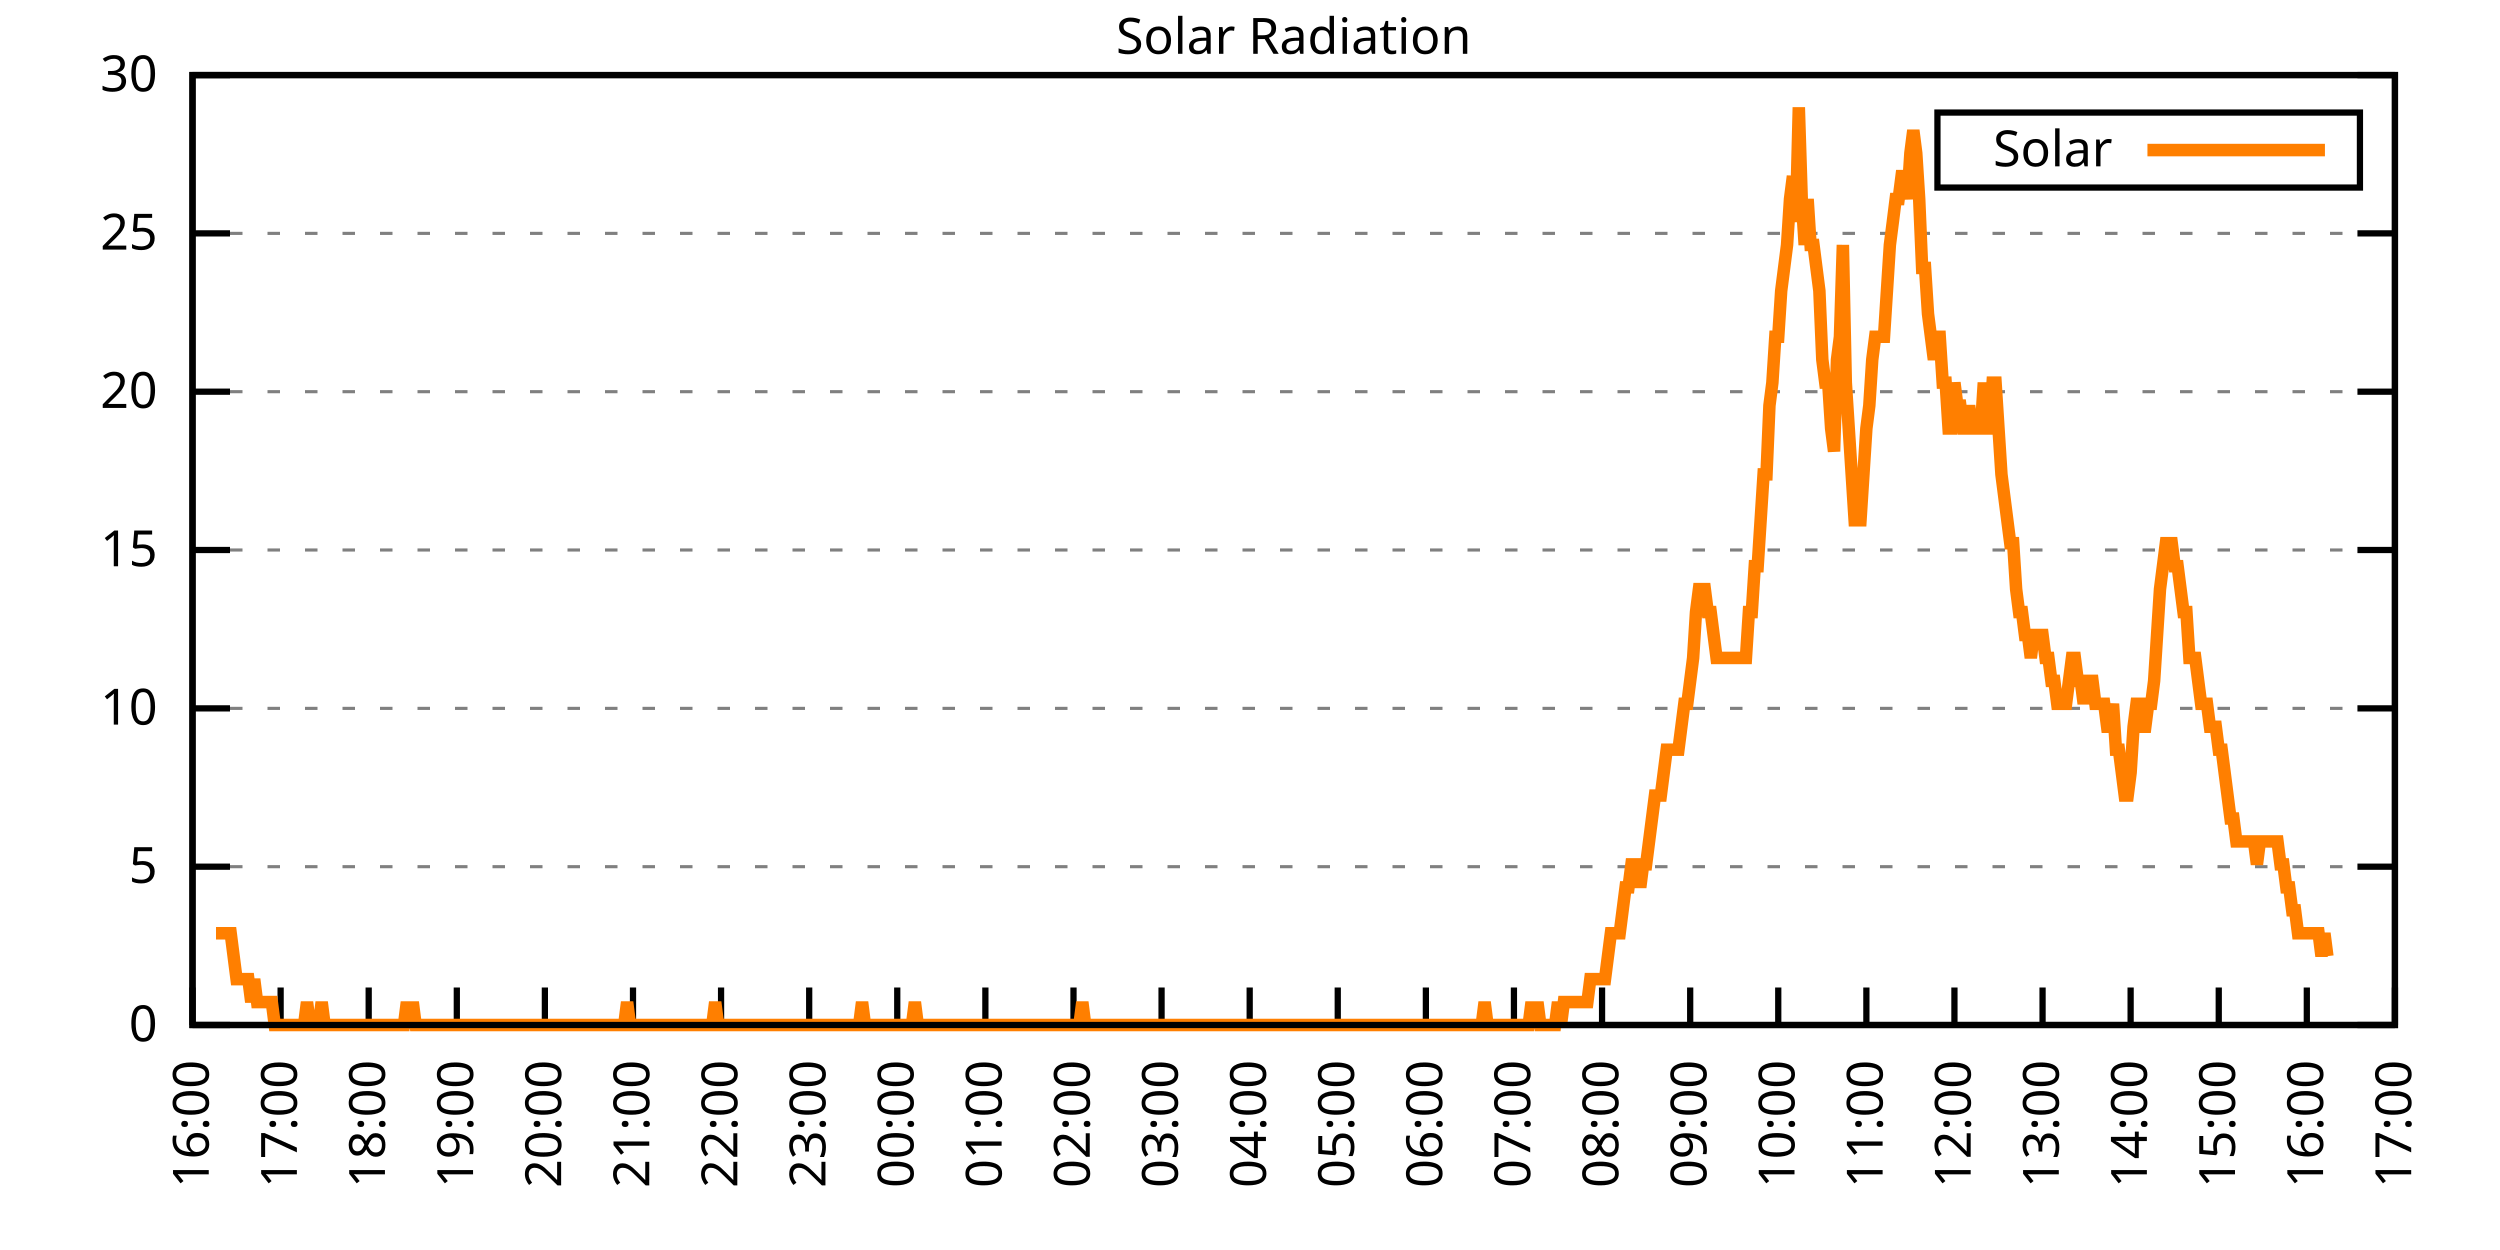
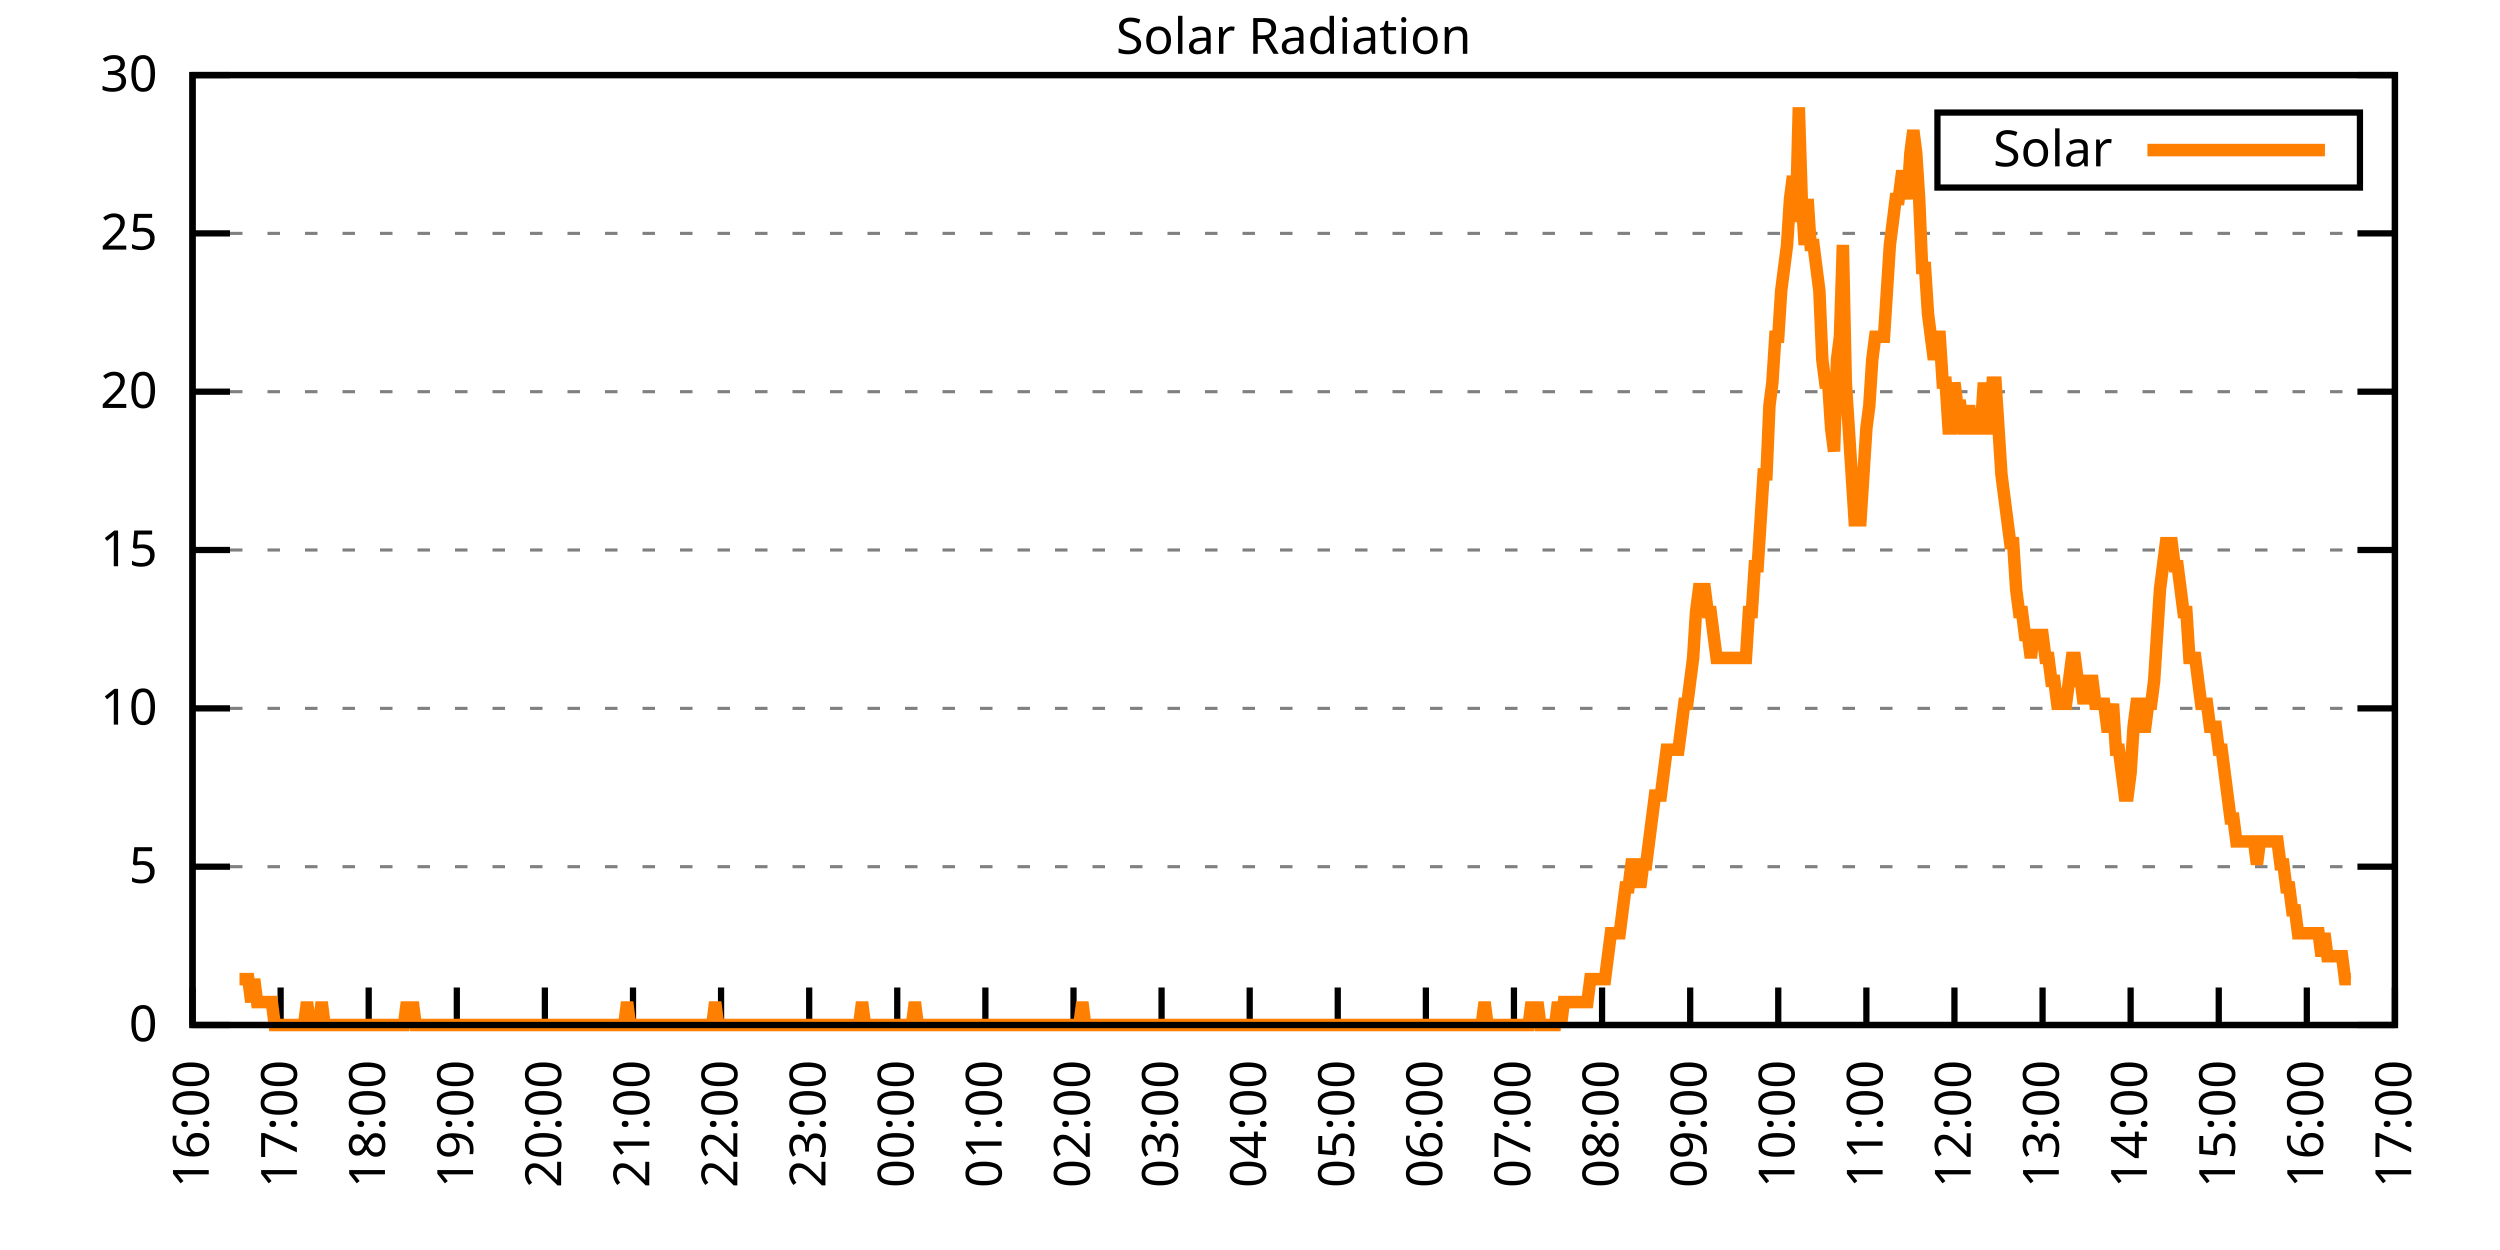
<svg xmlns="http://www.w3.org/2000/svg" xmlns:xlink="http://www.w3.org/1999/xlink" width="400" height="200" viewBox="0 0 400 200">
  <g id="gnuplot_canvas">
    <rect x="0" y="0" width="400" height="200" fill="none" />
    <defs>
      <circle id="gpDot" r="0.5" stroke-width="0.5" stroke="currentColor" />
      <path id="gpPt0" stroke-width="0.333" stroke="currentColor" d="M-1,0 h2 M0,-1 v2" />
      <path id="gpPt1" stroke-width="0.333" stroke="currentColor" d="M-1,-1 L1,1 M1,-1 L-1,1" />
      <path id="gpPt2" stroke-width="0.333" stroke="currentColor" d="M-1,0 L1,0 M0,-1 L0,1 M-1,-1 L1,1 M-1,1 L1,-1" />
      <rect id="gpPt3" stroke-width="0.333" stroke="currentColor" x="-1" y="-1" width="2" height="2" />
      <rect id="gpPt4" stroke-width="0.333" stroke="currentColor" fill="currentColor" x="-1" y="-1" width="2" height="2" />
      <circle id="gpPt5" stroke-width="0.333" stroke="currentColor" cx="0" cy="0" r="1" />
      <use xlink:href="#gpPt5" id="gpPt6" fill="currentColor" stroke="none" />
      <path id="gpPt7" stroke-width="0.333" stroke="currentColor" d="M0,-1.33 L-1.33,0.67 L1.33,0.67 z" />
      <use xlink:href="#gpPt7" id="gpPt8" fill="currentColor" stroke="none" />
      <use xlink:href="#gpPt7" id="gpPt9" stroke="currentColor" transform="rotate(180)" />
      <use xlink:href="#gpPt9" id="gpPt10" fill="currentColor" stroke="none" />
      <use xlink:href="#gpPt3" id="gpPt11" stroke="currentColor" transform="rotate(45)" />
      <use xlink:href="#gpPt11" id="gpPt12" fill="currentColor" stroke="none" />
      <path id="gpPt13" stroke-width="0.333" stroke="currentColor" d="M0,1.330 L1.265,0.411 L0.782,-1.067 L-0.782,-1.076 L-1.265,0.411 z" />
      <use xlink:href="#gpPt13" id="gpPt14" fill="currentColor" stroke="none" />
      <filter id="textbox" filterUnits="objectBoundingBox" x="0" y="0" height="1" width="1">
        <feFlood flood-color="white" flood-opacity="1" result="bgnd" />
        <feComposite in="SourceGraphic" in2="bgnd" operator="atop" />
      </filter>
      <filter id="greybox" filterUnits="objectBoundingBox" x="0" y="0" height="1" width="1">
        <feFlood flood-color="lightgrey" flood-opacity="1" result="grey" />
        <feComposite in="SourceGraphic" in2="grey" operator="atop" />
      </filter>
    </defs>
    <g fill="none" color="white" stroke="currentColor" stroke-width="1.00" stroke-linecap="butt" stroke-linejoin="miter">
</g>
    <g fill="none" color="black" stroke="currentColor" stroke-width="1.00" stroke-linecap="butt" stroke-linejoin="miter">
      <g stroke="none" shape-rendering="crispEdges">
        <polygon fill="rgb(255, 255, 255)" points="30.80,164.00 383.18,164.00 383.18,12.02 30.80,12.02 " />
      </g>
    </g>
    <g fill="none" color="black" stroke="currentColor" stroke-width="1.00" stroke-linecap="butt" stroke-linejoin="miter">
</g>
    <g fill="none" color="black" stroke="black" stroke-width="0.50" stroke-linecap="butt" stroke-linejoin="miter">
</g>
    <g fill="none" color="gray" stroke="currentColor" stroke-width="0.50" stroke-linecap="butt" stroke-linejoin="miter">
      <path stroke="gray" stroke-dasharray="2,4" class="gridline" d="M30.80,164.00 L383.19,164.00  " />
    </g>
    <g fill="none" color="gray" stroke="gray" stroke-width="1.00" stroke-linecap="butt" stroke-linejoin="miter">
</g>
    <g fill="none" color="black" stroke="currentColor" stroke-width="1.00" stroke-linecap="butt" stroke-linejoin="miter">
      <path stroke="black" d="M30.80,164.00 L36.80,164.00 M383.19,164.00 L377.19,164.00  " />
      <g transform="translate(25.20,166.60)" stroke="none" fill="black" font-family="Sans" font-size="8.00" text-anchor="end">
        <text>
          <tspan font-family="Sans"> 0</tspan>
        </text>
      </g>
    </g>
    <g fill="none" color="black" stroke="currentColor" stroke-width="1.00" stroke-linecap="butt" stroke-linejoin="miter">
</g>
    <g fill="none" color="black" stroke="black" stroke-width="0.50" stroke-linecap="butt" stroke-linejoin="miter">
</g>
    <g fill="none" color="gray" stroke="currentColor" stroke-width="0.50" stroke-linecap="butt" stroke-linejoin="miter">
      <path stroke="gray" stroke-dasharray="2,4" class="gridline" d="M30.80,138.67 L383.19,138.67  " />
    </g>
    <g fill="none" color="gray" stroke="gray" stroke-width="1.00" stroke-linecap="butt" stroke-linejoin="miter">
</g>
    <g fill="none" color="black" stroke="currentColor" stroke-width="1.00" stroke-linecap="butt" stroke-linejoin="miter">
      <path stroke="black" d="M30.80,138.67 L36.80,138.67 M383.19,138.67 L377.19,138.67  " />
      <g transform="translate(25.20,141.27)" stroke="none" fill="black" font-family="Sans" font-size="8.00" text-anchor="end">
        <text>
          <tspan font-family="Sans"> 5</tspan>
        </text>
      </g>
    </g>
    <g fill="none" color="black" stroke="currentColor" stroke-width="1.00" stroke-linecap="butt" stroke-linejoin="miter">
</g>
    <g fill="none" color="black" stroke="black" stroke-width="0.50" stroke-linecap="butt" stroke-linejoin="miter">
</g>
    <g fill="none" color="gray" stroke="currentColor" stroke-width="0.50" stroke-linecap="butt" stroke-linejoin="miter">
      <path stroke="gray" stroke-dasharray="2,4" class="gridline" d="M30.80,113.34 L383.19,113.34  " />
    </g>
    <g fill="none" color="gray" stroke="gray" stroke-width="1.00" stroke-linecap="butt" stroke-linejoin="miter">
</g>
    <g fill="none" color="black" stroke="currentColor" stroke-width="1.00" stroke-linecap="butt" stroke-linejoin="miter">
      <path stroke="black" d="M30.80,113.34 L36.80,113.34 M383.19,113.34 L377.19,113.34  " />
      <g transform="translate(25.20,115.94)" stroke="none" fill="black" font-family="Sans" font-size="8.00" text-anchor="end">
        <text>
          <tspan font-family="Sans"> 10</tspan>
        </text>
      </g>
    </g>
    <g fill="none" color="black" stroke="currentColor" stroke-width="1.00" stroke-linecap="butt" stroke-linejoin="miter">
</g>
    <g fill="none" color="black" stroke="black" stroke-width="0.50" stroke-linecap="butt" stroke-linejoin="miter">
</g>
    <g fill="none" color="gray" stroke="currentColor" stroke-width="0.50" stroke-linecap="butt" stroke-linejoin="miter">
      <path stroke="gray" stroke-dasharray="2,4" class="gridline" d="M30.80,88.00 L383.19,88.00  " />
    </g>
    <g fill="none" color="gray" stroke="gray" stroke-width="1.00" stroke-linecap="butt" stroke-linejoin="miter">
</g>
    <g fill="none" color="black" stroke="currentColor" stroke-width="1.00" stroke-linecap="butt" stroke-linejoin="miter">
      <path stroke="black" d="M30.80,88.00 L36.80,88.00 M383.19,88.00 L377.19,88.00  " />
      <g transform="translate(25.20,90.60)" stroke="none" fill="black" font-family="Sans" font-size="8.00" text-anchor="end">
        <text>
          <tspan font-family="Sans"> 15</tspan>
        </text>
      </g>
    </g>
    <g fill="none" color="black" stroke="currentColor" stroke-width="1.00" stroke-linecap="butt" stroke-linejoin="miter">
</g>
    <g fill="none" color="black" stroke="black" stroke-width="0.50" stroke-linecap="butt" stroke-linejoin="miter">
</g>
    <g fill="none" color="gray" stroke="currentColor" stroke-width="0.50" stroke-linecap="butt" stroke-linejoin="miter">
      <path stroke="gray" stroke-dasharray="2,4" class="gridline" d="M30.80,62.67 L383.19,62.67  " />
    </g>
    <g fill="none" color="gray" stroke="gray" stroke-width="1.00" stroke-linecap="butt" stroke-linejoin="miter">
</g>
    <g fill="none" color="black" stroke="currentColor" stroke-width="1.00" stroke-linecap="butt" stroke-linejoin="miter">
      <path stroke="black" d="M30.80,62.67 L36.80,62.67 M383.19,62.67 L377.19,62.67  " />
      <g transform="translate(25.20,65.27)" stroke="none" fill="black" font-family="Sans" font-size="8.00" text-anchor="end">
        <text>
          <tspan font-family="Sans"> 20</tspan>
        </text>
      </g>
    </g>
    <g fill="none" color="black" stroke="currentColor" stroke-width="1.00" stroke-linecap="butt" stroke-linejoin="miter">
</g>
    <g fill="none" color="black" stroke="black" stroke-width="0.50" stroke-linecap="butt" stroke-linejoin="miter">
</g>
    <g fill="none" color="gray" stroke="currentColor" stroke-width="0.50" stroke-linecap="butt" stroke-linejoin="miter">
      <path stroke="gray" stroke-dasharray="2,4" class="gridline" d="M30.80,37.34 L383.19,37.34  " />
    </g>
    <g fill="none" color="gray" stroke="gray" stroke-width="1.00" stroke-linecap="butt" stroke-linejoin="miter">
</g>
    <g fill="none" color="black" stroke="currentColor" stroke-width="1.00" stroke-linecap="butt" stroke-linejoin="miter">
      <path stroke="black" d="M30.80,37.34 L36.80,37.34 M383.19,37.34 L377.19,37.34  " />
      <g transform="translate(25.20,39.94)" stroke="none" fill="black" font-family="Sans" font-size="8.00" text-anchor="end">
        <text>
          <tspan font-family="Sans"> 25</tspan>
        </text>
      </g>
    </g>
    <g fill="none" color="black" stroke="currentColor" stroke-width="1.00" stroke-linecap="butt" stroke-linejoin="miter">
</g>
    <g fill="none" color="black" stroke="black" stroke-width="0.50" stroke-linecap="butt" stroke-linejoin="miter">
</g>
    <g fill="none" color="gray" stroke="currentColor" stroke-width="0.50" stroke-linecap="butt" stroke-linejoin="miter">
      <path stroke="gray" stroke-dasharray="2,4" class="gridline" d="M30.80,12.01 L383.19,12.01  " />
    </g>
    <g fill="none" color="gray" stroke="gray" stroke-width="1.00" stroke-linecap="butt" stroke-linejoin="miter">
</g>
    <g fill="none" color="black" stroke="currentColor" stroke-width="1.00" stroke-linecap="butt" stroke-linejoin="miter">
      <path stroke="black" d="M30.80,12.01 L36.80,12.01 M383.19,12.01 L377.19,12.01  " />
      <g transform="translate(25.20,14.61)" stroke="none" fill="black" font-family="Sans" font-size="8.00" text-anchor="end">
        <text>
          <tspan font-family="Sans"> 30</tspan>
        </text>
      </g>
    </g>
    <g fill="none" color="black" stroke="currentColor" stroke-width="1.00" stroke-linecap="butt" stroke-linejoin="miter">
      <path stroke="black" d="M30.80,164.00 L30.80,158.00  " />
      <g transform="translate(33.40,169.60) rotate(270.00)" stroke="none" fill="black" font-family="Sans" font-size="8.00" text-anchor="end">
        <text>
          <tspan font-family="Sans">16:00</tspan>
        </text>
      </g>
    </g>
    <g fill="none" color="black" stroke="currentColor" stroke-width="1.00" stroke-linecap="butt" stroke-linejoin="miter">
      <path stroke="black" d="M44.90,164.00 L44.90,158.00  " />
      <g transform="translate(47.50,169.60) rotate(270.00)" stroke="none" fill="black" font-family="Sans" font-size="8.00" text-anchor="end">
        <text>
          <tspan font-family="Sans">17:00</tspan>
        </text>
      </g>
    </g>
    <g fill="none" color="black" stroke="currentColor" stroke-width="1.00" stroke-linecap="butt" stroke-linejoin="miter">
      <path stroke="black" d="M58.99,164.00 L58.99,158.00  " />
      <g transform="translate(61.59,169.60) rotate(270.00)" stroke="none" fill="black" font-family="Sans" font-size="8.00" text-anchor="end">
        <text>
          <tspan font-family="Sans">18:00</tspan>
        </text>
      </g>
    </g>
    <g fill="none" color="black" stroke="currentColor" stroke-width="1.00" stroke-linecap="butt" stroke-linejoin="miter">
      <path stroke="black" d="M73.09,164.00 L73.09,158.00  " />
      <g transform="translate(75.69,169.60) rotate(270.00)" stroke="none" fill="black" font-family="Sans" font-size="8.00" text-anchor="end">
        <text>
          <tspan font-family="Sans">19:00</tspan>
        </text>
      </g>
    </g>
    <g fill="none" color="black" stroke="currentColor" stroke-width="1.00" stroke-linecap="butt" stroke-linejoin="miter">
      <path stroke="black" d="M87.18,164.00 L87.18,158.00  " />
      <g transform="translate(89.78,169.60) rotate(270.00)" stroke="none" fill="black" font-family="Sans" font-size="8.00" text-anchor="end">
        <text>
          <tspan font-family="Sans">20:00</tspan>
        </text>
      </g>
    </g>
    <g fill="none" color="black" stroke="currentColor" stroke-width="1.00" stroke-linecap="butt" stroke-linejoin="miter">
      <path stroke="black" d="M101.28,164.00 L101.28,158.00  " />
      <g transform="translate(103.88,169.60) rotate(270.00)" stroke="none" fill="black" font-family="Sans" font-size="8.00" text-anchor="end">
        <text>
          <tspan font-family="Sans">21:00</tspan>
        </text>
      </g>
    </g>
    <g fill="none" color="black" stroke="currentColor" stroke-width="1.00" stroke-linecap="butt" stroke-linejoin="miter">
      <path stroke="black" d="M115.37,164.00 L115.37,158.00  " />
      <g transform="translate(117.97,169.60) rotate(270.00)" stroke="none" fill="black" font-family="Sans" font-size="8.00" text-anchor="end">
        <text>
          <tspan font-family="Sans">22:00</tspan>
        </text>
      </g>
    </g>
    <g fill="none" color="black" stroke="currentColor" stroke-width="1.00" stroke-linecap="butt" stroke-linejoin="miter">
      <path stroke="black" d="M129.47,164.00 L129.47,158.00  " />
      <g transform="translate(132.07,169.60) rotate(270.00)" stroke="none" fill="black" font-family="Sans" font-size="8.00" text-anchor="end">
        <text>
          <tspan font-family="Sans">23:00</tspan>
        </text>
      </g>
    </g>
    <g fill="none" color="black" stroke="currentColor" stroke-width="1.00" stroke-linecap="butt" stroke-linejoin="miter">
      <path stroke="black" d="M143.56,164.00 L143.56,158.00  " />
      <g transform="translate(146.16,169.60) rotate(270.00)" stroke="none" fill="black" font-family="Sans" font-size="8.00" text-anchor="end">
        <text>
          <tspan font-family="Sans">00:00</tspan>
        </text>
      </g>
    </g>
    <g fill="none" color="black" stroke="currentColor" stroke-width="1.00" stroke-linecap="butt" stroke-linejoin="miter">
      <path stroke="black" d="M157.66,164.00 L157.66,158.00  " />
      <g transform="translate(160.26,169.60) rotate(270.00)" stroke="none" fill="black" font-family="Sans" font-size="8.00" text-anchor="end">
        <text>
          <tspan font-family="Sans">01:00</tspan>
        </text>
      </g>
    </g>
    <g fill="none" color="black" stroke="currentColor" stroke-width="1.00" stroke-linecap="butt" stroke-linejoin="miter">
      <path stroke="black" d="M171.76,164.00 L171.76,158.00  " />
      <g transform="translate(174.36,169.60) rotate(270.00)" stroke="none" fill="black" font-family="Sans" font-size="8.00" text-anchor="end">
        <text>
          <tspan font-family="Sans">02:00</tspan>
        </text>
      </g>
    </g>
    <g fill="none" color="black" stroke="currentColor" stroke-width="1.00" stroke-linecap="butt" stroke-linejoin="miter">
      <path stroke="black" d="M185.85,164.00 L185.85,158.00  " />
      <g transform="translate(188.45,169.60) rotate(270.00)" stroke="none" fill="black" font-family="Sans" font-size="8.00" text-anchor="end">
        <text>
          <tspan font-family="Sans">03:00</tspan>
        </text>
      </g>
    </g>
    <g fill="none" color="black" stroke="currentColor" stroke-width="1.00" stroke-linecap="butt" stroke-linejoin="miter">
      <path stroke="black" d="M199.95,164.00 L199.95,158.00  " />
      <g transform="translate(202.55,169.60) rotate(270.00)" stroke="none" fill="black" font-family="Sans" font-size="8.00" text-anchor="end">
        <text>
          <tspan font-family="Sans">04:00</tspan>
        </text>
      </g>
    </g>
    <g fill="none" color="black" stroke="currentColor" stroke-width="1.00" stroke-linecap="butt" stroke-linejoin="miter">
      <path stroke="black" d="M214.04,164.00 L214.04,158.00  " />
      <g transform="translate(216.64,169.60) rotate(270.00)" stroke="none" fill="black" font-family="Sans" font-size="8.00" text-anchor="end">
        <text>
          <tspan font-family="Sans">05:00</tspan>
        </text>
      </g>
    </g>
    <g fill="none" color="black" stroke="currentColor" stroke-width="1.00" stroke-linecap="butt" stroke-linejoin="miter">
      <path stroke="black" d="M228.14,164.00 L228.14,158.00  " />
      <g transform="translate(230.74,169.60) rotate(270.00)" stroke="none" fill="black" font-family="Sans" font-size="8.00" text-anchor="end">
        <text>
          <tspan font-family="Sans">06:00</tspan>
        </text>
      </g>
    </g>
    <g fill="none" color="black" stroke="currentColor" stroke-width="1.00" stroke-linecap="butt" stroke-linejoin="miter">
      <path stroke="black" d="M242.23,164.00 L242.23,158.00  " />
      <g transform="translate(244.83,169.60) rotate(270.00)" stroke="none" fill="black" font-family="Sans" font-size="8.00" text-anchor="end">
        <text>
          <tspan font-family="Sans">07:00</tspan>
        </text>
      </g>
    </g>
    <g fill="none" color="black" stroke="currentColor" stroke-width="1.00" stroke-linecap="butt" stroke-linejoin="miter">
      <path stroke="black" d="M256.33,164.00 L256.33,158.00  " />
      <g transform="translate(258.93,169.60) rotate(270.00)" stroke="none" fill="black" font-family="Sans" font-size="8.00" text-anchor="end">
        <text>
          <tspan font-family="Sans">08:00</tspan>
        </text>
      </g>
    </g>
    <g fill="none" color="black" stroke="currentColor" stroke-width="1.00" stroke-linecap="butt" stroke-linejoin="miter">
      <path stroke="black" d="M270.43,164.00 L270.43,158.00  " />
      <g transform="translate(273.03,169.60) rotate(270.00)" stroke="none" fill="black" font-family="Sans" font-size="8.00" text-anchor="end">
        <text>
          <tspan font-family="Sans">09:00</tspan>
        </text>
      </g>
    </g>
    <g fill="none" color="black" stroke="currentColor" stroke-width="1.00" stroke-linecap="butt" stroke-linejoin="miter">
      <path stroke="black" d="M284.52,164.00 L284.52,158.00  " />
      <g transform="translate(287.12,169.60) rotate(270.00)" stroke="none" fill="black" font-family="Sans" font-size="8.00" text-anchor="end">
        <text>
          <tspan font-family="Sans">10:00</tspan>
        </text>
      </g>
    </g>
    <g fill="none" color="black" stroke="currentColor" stroke-width="1.00" stroke-linecap="butt" stroke-linejoin="miter">
      <path stroke="black" d="M298.62,164.00 L298.62,158.00  " />
      <g transform="translate(301.22,169.60) rotate(270.00)" stroke="none" fill="black" font-family="Sans" font-size="8.00" text-anchor="end">
        <text>
          <tspan font-family="Sans">11:00</tspan>
        </text>
      </g>
    </g>
    <g fill="none" color="black" stroke="currentColor" stroke-width="1.00" stroke-linecap="butt" stroke-linejoin="miter">
      <path stroke="black" d="M312.71,164.00 L312.71,158.00  " />
      <g transform="translate(315.31,169.60) rotate(270.00)" stroke="none" fill="black" font-family="Sans" font-size="8.00" text-anchor="end">
        <text>
          <tspan font-family="Sans">12:00</tspan>
        </text>
      </g>
    </g>
    <g fill="none" color="black" stroke="currentColor" stroke-width="1.00" stroke-linecap="butt" stroke-linejoin="miter">
      <path stroke="black" d="M326.81,164.00 L326.81,158.00  " />
      <g transform="translate(329.41,169.60) rotate(270.00)" stroke="none" fill="black" font-family="Sans" font-size="8.00" text-anchor="end">
        <text>
          <tspan font-family="Sans">13:00</tspan>
        </text>
      </g>
    </g>
    <g fill="none" color="black" stroke="currentColor" stroke-width="1.00" stroke-linecap="butt" stroke-linejoin="miter">
      <path stroke="black" d="M340.90,164.00 L340.90,158.00  " />
      <g transform="translate(343.50,169.60) rotate(270.00)" stroke="none" fill="black" font-family="Sans" font-size="8.00" text-anchor="end">
        <text>
          <tspan font-family="Sans">14:00</tspan>
        </text>
      </g>
    </g>
    <g fill="none" color="black" stroke="currentColor" stroke-width="1.00" stroke-linecap="butt" stroke-linejoin="miter">
      <path stroke="black" d="M355.00,164.00 L355.00,158.00  " />
      <g transform="translate(357.60,169.60) rotate(270.00)" stroke="none" fill="black" font-family="Sans" font-size="8.00" text-anchor="end">
        <text>
          <tspan font-family="Sans">15:00</tspan>
        </text>
      </g>
    </g>
    <g fill="none" color="black" stroke="currentColor" stroke-width="1.00" stroke-linecap="butt" stroke-linejoin="miter">
      <path stroke="black" d="M369.09,164.00 L369.09,158.00  " />
      <g transform="translate(371.69,169.60) rotate(270.00)" stroke="none" fill="black" font-family="Sans" font-size="8.00" text-anchor="end">
        <text>
          <tspan font-family="Sans">16:00</tspan>
        </text>
      </g>
    </g>
    <g fill="none" color="black" stroke="currentColor" stroke-width="1.00" stroke-linecap="butt" stroke-linejoin="miter">
      <path stroke="black" d="M383.19,164.00 L383.19,158.00  " />
      <g transform="translate(385.79,169.60) rotate(270.00)" stroke="none" fill="black" font-family="Sans" font-size="8.00" text-anchor="end">
        <text>
          <tspan font-family="Sans">17:00</tspan>
        </text>
      </g>
    </g>
    <g fill="none" color="black" stroke="currentColor" stroke-width="1.00" stroke-linecap="butt" stroke-linejoin="miter">
</g>
    <g fill="none" color="black" stroke="currentColor" stroke-width="1.00" stroke-linecap="butt" stroke-linejoin="miter">
      <path stroke="black" d="M30.80,12.01 L30.80,164.00 L383.19,164.00 L383.19,12.01 L30.80,12.01 Z  " />
    </g>
    <g fill="none" color="black" stroke="currentColor" stroke-width="1.00" stroke-linecap="butt" stroke-linejoin="miter">
</g>
    <g fill="none" color="black" stroke="currentColor" stroke-width="1.00" stroke-linecap="butt" stroke-linejoin="miter">
      <path stroke="black" d="M309.99,30.01 L309.99,18.01 L377.59,18.01 L377.59,30.01 L309.99,30.01 Z  " />
    </g>
    <g id="Solar_Radiation_plot_1">
      <g fill="none" color="white" stroke="black" stroke-width="2.00" stroke-linecap="butt" stroke-linejoin="miter">
</g>
      <g fill="none" color="black" stroke="currentColor" stroke-width="2.00" stroke-linecap="butt" stroke-linejoin="miter">
        <g transform="translate(337.99,26.61)" stroke="none" fill="black" font-family="Sans" font-size="8.00" text-anchor="end">
          <text>
            <tspan font-family="Sans">Solar</tspan>
          </text>
        </g>
      </g>
      <g fill="none" color="black" stroke="currentColor" stroke-width="2.00" stroke-linecap="butt" stroke-linejoin="miter">
-         <path stroke="rgb(255, 127,   0)" d="M343.59,24.01 L371.99,24.01 M34.56,149.32 L35.03,149.32 L35.50,149.32 L35.97,149.32 L36.44,149.32 L36.91,149.32   L37.38,152.99 L37.85,156.66 L38.32,156.66 L38.79,156.66 L39.26,156.66 L39.73,156.66 L40.20,160.33 L40.67,156.66   L41.14,160.33 L41.61,160.33 L42.08,160.33 L42.55,160.33 L43.02,160.33 L43.49,160.33 L43.96,164.00 L44.43,164.00   L44.90,164.00 L45.37,164.00 L45.84,164.00 L46.31,164.00 L46.78,164.00 L47.24,164.00 L47.71,164.00 L48.18,164.00   L48.65,164.00 L49.12,160.33 L49.59,164.00 L50.06,164.00 L50.53,164.00 L51.00,164.00 L51.47,160.33 L51.94,164.00   L52.41,164.00 L52.88,164.00 L53.35,164.00 L53.82,164.00 L54.29,164.00 L54.76,164.00 L55.23,164.00 L55.70,164.00   L56.17,164.00 L56.64,164.00 L57.11,164.00 L57.58,164.00 L58.05,164.00 L58.52,164.00 L58.99,164.00 L59.46,164.00   L59.93,164.00 L60.40,164.00 L60.87,164.00 L61.34,164.00 L61.81,164.00 L62.28,164.00 L62.75,164.00 L63.22,164.00   L63.69,164.00 L64.16,164.00 L64.63,164.00 L65.10,160.33 L65.57,164.00 L66.04,160.33 L66.51,164.00 L66.98,164.00   L67.45,164.00 L67.92,164.00 L68.39,164.00 L68.86,164.00 L69.33,164.00 L69.80,164.00 L70.27,164.00 L70.74,164.00   L71.21,164.00 L71.68,164.00 L72.15,164.00 L72.62,164.00 L73.09,164.00 L73.56,164.00 L74.03,164.00 L74.50,164.00   L74.97,164.00 L75.44,164.00 L75.91,164.00 L76.38,164.00 L76.85,164.00 L77.32,164.00 L77.79,164.00 L78.26,164.00   L78.73,164.00 L79.19,164.00 L79.66,164.00 L80.13,164.00 L80.60,164.00 L81.07,164.00 L81.54,164.00 L82.01,164.00   L82.48,164.00 L82.95,164.00 L83.42,164.00 L83.89,164.00 L84.36,164.00 L84.83,164.00 L85.30,164.00 L85.77,164.00   L86.24,164.00 L86.71,164.00 L87.18,164.00 L87.65,164.00 L88.12,164.00 L88.59,164.00 L89.06,164.00 L89.30,164.00   L90.00,164.00 L90.47,164.00 L90.94,164.00 L91.41,164.00 L91.88,164.00 L92.35,164.00 L92.82,164.00 L93.29,164.00   L93.76,164.00 L94.23,164.00 L94.70,164.00 L95.17,164.00 L95.64,164.00 L96.11,164.00 L96.58,164.00 L97.05,164.00   L97.52,164.00 L97.99,164.00 L98.46,164.00 L98.93,164.00 L99.40,164.00 L99.87,164.00 L100.34,160.33 L100.81,164.00   L101.28,164.00 L101.75,164.00 L102.22,164.00 L102.69,164.00 L103.16,164.00 L103.63,164.00 L104.10,164.00 L104.57,164.00   L105.04,164.00 L105.51,164.00 L105.98,164.00 L106.45,164.00 L106.92,164.00 L107.39,164.00 L107.86,164.00 L108.33,164.00   L108.80,164.00 L109.27,164.00 L109.74,164.00 L110.21,164.00 L110.68,164.00 L111.14,164.00 L111.61,164.00 L112.08,164.00   L112.55,164.00 L113.02,164.00 L113.49,164.00 L113.96,164.00 L114.43,160.33 L114.90,164.00 L115.37,164.00 L115.84,164.00   L116.31,164.00 L116.78,164.00 L117.25,164.00 L117.72,164.00 L118.19,164.00 L118.66,164.00 L119.13,164.00 L119.60,164.00   L120.07,164.00 L120.54,164.00 L121.01,164.00 L121.48,164.00 L121.95,164.00 L122.42,164.00 L122.89,164.00 L123.36,164.00   L123.83,164.00 L124.30,164.00 L124.77,164.00 L125.24,164.00 L125.71,164.00 L126.18,164.00 L126.65,164.00 L127.12,164.00   L127.59,164.00 L128.06,164.00 L128.53,164.00 L129.00,164.00 L129.47,164.00 L129.94,164.00 L130.41,164.00 L130.88,164.00   L131.35,164.00 L131.82,164.00 L132.29,164.00 L132.76,164.00 L133.23,164.00 L133.70,164.00 L134.17,164.00 L134.64,164.00   L135.11,164.00 L135.58,164.00 L136.05,164.00 L136.52,164.00 L136.99,164.00 L137.46,164.00 L137.93,160.33 L138.40,164.00   L138.87,164.00 L139.34,164.00 L139.81,164.00 L140.28,164.00 L140.75,164.00 L141.22,164.00 L141.69,164.00 L142.16,164.00   L142.63,164.00 L143.09,164.00 L143.56,164.00 L144.03,164.00 L144.50,164.00 L144.97,164.00 L145.44,164.00 L145.91,164.00   L146.38,160.33 L146.85,164.00 L147.32,164.00 L147.79,164.00 L148.26,164.00 L148.73,164.00 L149.20,164.00 L149.67,164.00   L150.14,164.00 L150.61,164.00 L151.08,164.00 L151.55,164.00 L152.02,164.00 L152.49,164.00 L152.96,164.00 L153.43,164.00   L153.90,164.00 L154.37,164.00 L154.84,164.00 L155.31,164.00 L155.78,164.00 L156.25,164.00 L156.72,164.00 L157.19,164.00   L157.66,164.00 L158.13,164.00 L158.60,164.00 L159.07,164.00 L159.54,164.00 L160.01,164.00 L160.48,164.00 L160.95,164.00   L161.42,164.00 L161.89,164.00 L162.36,164.00 L162.83,164.00 L163.30,164.00 L163.77,164.00 L164.24,164.00 L164.71,164.00   L165.18,164.00 L165.65,164.00 L166.12,164.00 L166.59,164.00 L167.06,164.00 L167.53,164.00 L168.00,164.00 L168.47,164.00   L168.94,164.00 L169.41,164.00 L169.88,164.00 L170.35,164.00 L170.82,164.00 L171.29,164.00 L171.76,164.00 L172.23,164.00   L172.70,164.00 L173.17,160.33 L173.64,164.00 L174.11,164.00 L174.58,164.00 L175.04,164.00 L175.51,164.00 L175.98,164.00   L176.45,164.00 L176.92,164.00 L177.39,164.00 L177.86,164.00 L178.33,164.00 L178.80,164.00 L179.27,164.00 L179.74,164.00   L180.21,164.00 L180.68,164.00 L181.15,164.00 L181.62,164.00 L182.09,164.00 L182.56,164.00 L183.03,164.00 L183.50,164.00   L183.97,164.00 L184.44,164.00 L184.91,164.00 L185.38,164.00 L185.85,164.00 L186.32,164.00 L186.79,164.00 L187.26,164.00   L187.73,164.00 L188.20,164.00 L188.67,164.00 L189.14,164.00 L189.61,164.00 L190.08,164.00 L190.55,164.00 L191.02,164.00   L191.49,164.00 L191.96,164.00 L192.43,164.00 L192.90,164.00 L193.37,164.00 L193.84,164.00 L194.31,164.00 L194.78,164.00   L195.25,164.00 L195.72,164.00 L196.19,164.00 L196.66,164.00 L197.13,164.00 L197.60,164.00 L198.07,164.00 L198.54,164.00   L199.01,164.00 L199.48,164.00 L199.95,164.00 L200.42,164.00 L200.89,164.00 L201.36,164.00 L201.83,164.00 L202.30,164.00   L202.77,164.00 L203.24,164.00 L203.71,164.00 L204.18,164.00 L204.65,164.00 L205.12,164.00 L205.59,164.00 L206.06,164.00   L206.53,164.00 L207.00,164.00 L207.46,164.00 L207.93,164.00 L208.40,164.00 L208.87,164.00 L209.34,164.00 L209.81,164.00   L210.28,164.00 L210.75,164.00 L211.22,164.00 L211.69,164.00 L212.16,164.00 L212.63,164.00 L213.10,164.00 L213.57,164.00   L214.04,164.00 L214.51,164.00 L214.98,164.00 L215.45,164.00 L215.92,164.00 L216.39,164.00 L216.86,164.00 L217.33,164.00   L217.80,164.00 L218.27,164.00 L218.74,164.00 L219.21,164.00 L219.68,164.00 L220.15,164.00 L220.62,164.00 L221.09,164.00   L221.56,164.00 L222.03,164.00 L222.50,164.00 L222.97,164.00 L223.44,164.00 L223.91,164.00 L224.38,164.00 L224.85,164.00   L225.32,164.00 L225.79,164.00 L226.26,164.00 L226.73,164.00 L227.20,164.00 L227.67,164.00 L228.14,164.00 L228.61,164.00   L229.08,164.00 L229.55,164.00 L230.02,164.00 L230.49,164.00 L230.96,164.00 L231.43,164.00 L231.90,164.00 L232.37,164.00   L232.84,164.00 L233.31,164.00 L233.78,164.00 L234.25,164.00 L234.72,164.00 L235.19,164.00 L235.66,164.00 L236.13,164.00   L236.60,164.00 L237.07,164.00 L237.54,160.33 L238.01,164.00 L238.48,164.00 L238.95,164.00 L239.41,164.00 L239.88,164.00   L240.35,164.00 L240.82,164.00 L241.29,164.00 L241.76,164.00 L242.23,164.00 L242.70,164.00 L243.17,164.00 L243.64,164.00   L244.11,164.00 L244.58,164.00 L245.05,160.33 L245.52,164.00 L245.99,160.33 L246.46,164.00 L246.93,164.00 L247.40,164.00   L247.87,164.00 L248.34,164.00 L248.81,164.00 L249.28,160.33 L249.75,164.00 L250.22,160.33 L250.69,160.33 L251.16,160.33   L251.63,160.33 L252.10,160.33 L252.57,160.33 L253.04,160.33 L253.51,160.33 L253.98,160.33 L254.45,156.66 L254.92,156.66   L255.39,156.66 L255.86,156.66 L256.33,156.66 L256.80,156.66 L257.27,152.99 L257.74,149.32 L258.21,149.32 L258.68,149.32   L259.15,149.32 L259.62,145.65 L260.09,141.98 L260.56,141.98 L261.03,138.30 L261.50,138.30 L261.97,138.30 L262.44,141.98   L262.91,138.30 L263.38,138.30 L263.85,134.63 L264.32,130.96 L264.79,127.29 L265.26,127.29 L265.73,127.29 L266.20,123.62   L266.67,119.95 L267.14,119.95 L267.61,119.95 L268.08,119.95 L268.55,119.95 L269.02,116.28 L269.49,112.61 L269.96,112.61   L270.43,108.94 L270.90,105.27 L271.36,97.93 L271.83,94.26 L272.30,94.26 L272.77,94.26 L273.24,97.93 L273.71,97.93   L274.18,101.60 L274.65,105.27 L275.12,105.27 L275.59,105.27 L276.06,105.27 L276.53,105.27 L277.00,105.27 L277.47,105.27   L277.94,105.27 L278.41,105.27 L278.88,105.27 L279.35,105.27 L279.82,97.93 L280.29,97.93 L280.76,90.59 L281.23,90.59   L281.70,83.24 L282.17,75.90 L282.64,75.90 L283.11,64.89 L283.58,61.22 L284.05,53.88 L284.52,53.88 L284.99,46.54   L285.46,42.87 L285.93,39.19 L286.40,31.85 L286.87,28.18 L287.34,35.52 L287.81,17.17 L288.28,31.85 L288.75,39.19   L289.22,31.85 L289.69,39.19 L290.16,39.19 L290.63,42.87 L291.10,46.54 L291.57,57.55 L292.04,61.22 L292.51,61.22   L292.98,68.56 L293.45,72.23 L293.92,57.55 L294.39,53.88 L294.86,39.19 L295.33,61.22 L295.80,68.56 L296.27,75.90   L296.74,83.24 L297.21,83.24 L297.68,83.24 L298.15,75.90 L298.62,68.56 L299.09,64.89 L299.56,57.55 L300.03,53.88   L300.50,53.88 L300.97,53.88 L301.44,53.88 L301.91,46.54 L302.38,39.19 L302.85,35.52 L303.31,31.85 L303.78,31.85   L304.25,28.18 L304.72,28.18 L305.19,31.85 L305.66,24.51 L306.13,20.84 L306.60,24.51 L307.07,31.85 L307.54,42.87   L308.01,42.87 L308.48,50.21 L308.95,53.88 L309.42,57.55 L309.89,53.88 L310.36,53.88 L310.83,61.22 L311.30,61.22   L311.77,68.56 L312.24,68.56 L312.71,61.22 L313.18,64.89 L313.65,64.89 L314.12,68.56 L314.59,68.56 L315.06,64.89   L315.53,68.56 L316.00,68.56 L316.47,68.56 L316.94,68.56 L317.41,61.22 L317.88,68.56 L318.35,68.56 L318.82,61.22   L319.29,61.22 L319.76,68.56 L320.23,75.90 L320.70,79.57 L321.17,83.24 L321.64,86.91 L322.11,86.91 L322.58,94.26   L323.05,97.93 L323.52,97.93 L323.99,101.60 L324.46,101.60 L324.93,105.27 L325.40,101.60 L325.87,101.60 L326.34,101.60   L326.81,101.60 L327.28,105.27 L327.75,105.27 L328.22,108.94 L328.69,108.94 L329.16,112.61 L329.63,112.61 L330.10,112.61   L330.57,112.61 L331.04,108.94 L331.51,105.27 L331.98,105.27 L332.45,108.94 L332.92,108.94 L333.39,112.61 L333.86,108.94   L334.33,108.94 L334.80,108.94 L335.26,112.61 L335.73,112.61 L336.20,112.61 L336.67,112.61 L337.14,116.28 L337.61,116.28   L338.08,112.61 L338.55,119.95 L339.02,119.95 L339.49,123.62 L339.96,127.29 L340.43,127.29 L340.90,123.62 L341.37,116.28   L341.84,112.61 L342.31,112.61 L342.78,116.28 L343.25,116.28 L343.72,112.61 L344.19,112.61 L344.66,108.94 L345.13,101.60   L345.60,94.26 L346.07,90.59 L346.54,86.91 L347.01,86.91 L347.48,86.91 L347.95,90.59 L348.42,90.59 L348.89,94.26   L349.36,97.93 L349.83,97.93 L350.30,105.27 L350.77,105.27 L351.24,105.27 L351.71,108.94 L352.18,112.61 L352.65,112.61   L353.12,112.61 L353.59,116.28 L354.06,116.28 L354.53,116.28 L355.00,119.95 L355.47,119.95 L355.94,123.62 L356.41,127.29   L356.88,130.96 L357.35,130.96 L357.82,134.63 L358.29,134.63 L358.76,134.63 L359.23,134.63 L359.70,134.63 L360.17,134.63   L360.64,134.63 L361.11,138.30 L361.58,134.63 L362.05,134.63 L362.52,134.63 L362.99,134.63 L363.46,134.63 L363.93,134.63   L364.40,134.63 L364.87,138.30 L365.34,138.30 L365.81,141.98 L366.28,141.98 L366.75,145.65 L367.21,145.65 L367.68,149.32   L368.15,149.32 L368.62,149.32 L369.09,149.32 L369.56,149.32 L370.03,149.32 L370.50,149.32 L370.97,149.32 L371.44,152.99   L371.91,149.32 L372.38,152.99  " />
+         <path stroke="rgb(255, 127,   0)" d="M343.59,24.01 L371.99,24.01 M38.32,156.66 L38.79,156.66 L39.26,156.66 L39.73,156.66 L40.20,160.33 L40.67,156.66   L41.14,160.33 L41.61,160.33 L42.08,160.33 L42.55,160.33 L43.02,160.33 L43.49,160.33 L43.96,164.00 L44.43,164.00   L44.90,164.00 L45.37,164.00 L45.84,164.00 L46.31,164.00 L46.78,164.00 L47.24,164.00 L47.71,164.00 L48.18,164.00   L48.65,164.00 L49.12,160.33 L49.59,164.00 L50.06,164.00 L50.53,164.00 L51.00,164.00 L51.47,160.33 L51.94,164.00   L52.41,164.00 L52.88,164.00 L53.35,164.00 L53.82,164.00 L54.29,164.00 L54.76,164.00 L55.23,164.00 L55.70,164.00   L56.17,164.00 L56.64,164.00 L57.11,164.00 L57.58,164.00 L58.05,164.00 L58.52,164.00 L58.99,164.00 L59.46,164.00   L59.93,164.00 L60.40,164.00 L60.87,164.00 L61.34,164.00 L61.81,164.00 L62.28,164.00 L62.75,164.00 L63.22,164.00   L63.69,164.00 L64.16,164.00 L64.63,164.00 L65.10,160.33 L65.57,164.00 L66.04,160.33 L66.51,164.00 L66.98,164.00   L67.45,164.00 L67.92,164.00 L68.39,164.00 L68.86,164.00 L69.33,164.00 L69.80,164.00 L70.27,164.00 L70.74,164.00   L71.21,164.00 L71.68,164.00 L72.15,164.00 L72.62,164.00 L73.09,164.00 L73.56,164.00 L74.03,164.00 L74.50,164.00   L74.97,164.00 L75.44,164.00 L75.91,164.00 L76.38,164.00 L76.85,164.00 L77.32,164.00 L77.79,164.00 L78.26,164.00   L78.73,164.00 L79.19,164.00 L79.66,164.00 L80.13,164.00 L80.60,164.00 L81.07,164.00 L81.54,164.00 L82.01,164.00   L82.48,164.00 L82.95,164.00 L83.42,164.00 L83.89,164.00 L84.36,164.00 L84.83,164.00 L85.30,164.00 L85.77,164.00   L86.24,164.00 L86.71,164.00 L87.18,164.00 L87.65,164.00 L88.12,164.00 L88.59,164.00 L89.06,164.00 L89.30,164.00   L90.00,164.00 L90.47,164.00 L90.94,164.00 L91.41,164.00 L91.88,164.00 L92.35,164.00 L92.82,164.00 L93.29,164.00   L93.76,164.00 L94.23,164.00 L94.70,164.00 L95.17,164.00 L95.64,164.00 L96.11,164.00 L96.58,164.00 L97.05,164.00   L97.52,164.00 L97.99,164.00 L98.46,164.00 L98.93,164.00 L99.40,164.00 L99.87,164.00 L100.34,160.33 L100.81,164.00   L101.28,164.00 L101.75,164.00 L102.22,164.00 L102.69,164.00 L103.16,164.00 L103.63,164.00 L104.10,164.00 L104.57,164.00   L105.04,164.00 L105.51,164.00 L105.98,164.00 L106.45,164.00 L106.92,164.00 L107.39,164.00 L107.86,164.00 L108.33,164.00   L108.80,164.00 L109.27,164.00 L109.74,164.00 L110.21,164.00 L110.68,164.00 L111.14,164.00 L111.61,164.00 L112.08,164.00   L112.55,164.00 L113.02,164.00 L113.49,164.00 L113.96,164.00 L114.43,160.33 L114.90,164.00 L115.37,164.00 L115.84,164.00   L116.31,164.00 L116.78,164.00 L117.25,164.00 L117.72,164.00 L118.19,164.00 L118.66,164.00 L119.13,164.00 L119.60,164.00   L120.07,164.00 L120.54,164.00 L121.01,164.00 L121.48,164.00 L121.95,164.00 L122.42,164.00 L122.89,164.00 L123.36,164.00   L123.83,164.00 L124.30,164.00 L124.77,164.00 L125.24,164.00 L125.71,164.00 L126.18,164.00 L126.65,164.00 L127.12,164.00   L127.59,164.00 L128.06,164.00 L128.53,164.00 L129.00,164.00 L129.47,164.00 L129.94,164.00 L130.41,164.00 L130.88,164.00   L131.35,164.00 L131.82,164.00 L132.29,164.00 L132.76,164.00 L133.23,164.00 L133.70,164.00 L134.17,164.00 L134.64,164.00   L135.11,164.00 L135.58,164.00 L136.05,164.00 L136.52,164.00 L136.99,164.00 L137.46,164.00 L137.93,160.33 L138.40,164.00   L138.87,164.00 L139.34,164.00 L139.81,164.00 L140.28,164.00 L140.75,164.00 L141.22,164.00 L141.69,164.00 L142.16,164.00   L142.63,164.00 L143.09,164.00 L143.56,164.00 L144.03,164.00 L144.50,164.00 L144.97,164.00 L145.44,164.00 L145.91,164.00   L146.38,160.33 L146.85,164.00 L147.32,164.00 L147.79,164.00 L148.26,164.00 L148.73,164.00 L149.20,164.00 L149.67,164.00   L150.14,164.00 L150.61,164.00 L151.08,164.00 L151.55,164.00 L152.02,164.00 L152.49,164.00 L152.96,164.00 L153.43,164.00   L153.90,164.00 L154.37,164.00 L154.84,164.00 L155.31,164.00 L155.78,164.00 L156.25,164.00 L156.72,164.00 L157.19,164.00   L157.66,164.00 L158.13,164.00 L158.60,164.00 L159.07,164.00 L159.54,164.00 L160.01,164.00 L160.48,164.00 L160.95,164.00   L161.42,164.00 L161.89,164.00 L162.36,164.00 L162.83,164.00 L163.30,164.00 L163.77,164.00 L164.24,164.00 L164.71,164.00   L165.18,164.00 L165.65,164.00 L166.12,164.00 L166.59,164.00 L167.06,164.00 L167.53,164.00 L168.00,164.00 L168.47,164.00   L168.94,164.00 L169.41,164.00 L169.88,164.00 L170.35,164.00 L170.82,164.00 L171.29,164.00 L171.76,164.00 L172.23,164.00   L172.70,164.00 L173.17,160.33 L173.64,164.00 L174.11,164.00 L174.58,164.00 L175.04,164.00 L175.51,164.00 L175.98,164.00   L176.45,164.00 L176.92,164.00 L177.39,164.00 L177.86,164.00 L178.33,164.00 L178.80,164.00 L179.27,164.00 L179.74,164.00   L180.21,164.00 L180.68,164.00 L181.15,164.00 L181.62,164.00 L182.09,164.00 L182.56,164.00 L183.03,164.00 L183.50,164.00   L183.97,164.00 L184.44,164.00 L184.91,164.00 L185.38,164.00 L185.85,164.00 L186.32,164.00 L186.79,164.00 L187.26,164.00   L187.73,164.00 L188.20,164.00 L188.67,164.00 L189.14,164.00 L189.61,164.00 L190.08,164.00 L190.55,164.00 L191.02,164.00   L191.49,164.00 L191.96,164.00 L192.43,164.00 L192.90,164.00 L193.37,164.00 L193.84,164.00 L194.31,164.00 L194.78,164.00   L195.25,164.00 L195.72,164.00 L196.19,164.00 L196.66,164.00 L197.13,164.00 L197.60,164.00 L198.07,164.00 L198.54,164.00   L199.01,164.00 L199.48,164.00 L199.95,164.00 L200.42,164.00 L200.89,164.00 L201.36,164.00 L201.83,164.00 L202.30,164.00   L202.77,164.00 L203.24,164.00 L203.71,164.00 L204.18,164.00 L204.65,164.00 L205.12,164.00 L205.59,164.00 L206.06,164.00   L206.53,164.00 L207.00,164.00 L207.46,164.00 L207.93,164.00 L208.40,164.00 L208.87,164.00 L209.34,164.00 L209.81,164.00   L210.28,164.00 L210.75,164.00 L211.22,164.00 L211.69,164.00 L212.16,164.00 L212.63,164.00 L213.10,164.00 L213.57,164.00   L214.04,164.00 L214.51,164.00 L214.98,164.00 L215.45,164.00 L215.92,164.00 L216.39,164.00 L216.86,164.00 L217.33,164.00   L217.80,164.00 L218.27,164.00 L218.74,164.00 L219.21,164.00 L219.68,164.00 L220.15,164.00 L220.62,164.00 L221.09,164.00   L221.56,164.00 L222.03,164.00 L222.50,164.00 L222.97,164.00 L223.44,164.00 L223.91,164.00 L224.38,164.00 L224.85,164.00   L225.32,164.00 L225.79,164.00 L226.26,164.00 L226.73,164.00 L227.20,164.00 L227.67,164.00 L228.14,164.00 L228.61,164.00   L229.08,164.00 L229.55,164.00 L230.02,164.00 L230.49,164.00 L230.96,164.00 L231.43,164.00 L231.90,164.00 L232.37,164.00   L232.84,164.00 L233.31,164.00 L233.78,164.00 L234.25,164.00 L234.72,164.00 L235.19,164.00 L235.66,164.00 L236.13,164.00   L236.60,164.00 L237.07,164.00 L237.54,160.33 L238.01,164.00 L238.48,164.00 L238.95,164.00 L239.41,164.00 L239.88,164.00   L240.35,164.00 L240.82,164.00 L241.29,164.00 L241.76,164.00 L242.23,164.00 L242.70,164.00 L243.17,164.00 L243.64,164.00   L244.11,164.00 L244.58,164.00 L245.05,160.33 L245.52,164.00 L245.99,160.33 L246.46,164.00 L246.93,164.00 L247.40,164.00   L247.87,164.00 L248.34,164.00 L248.81,164.00 L249.28,160.33 L249.75,164.00 L250.22,160.33 L250.69,160.33 L251.16,160.33   L251.63,160.33 L252.10,160.33 L252.57,160.33 L253.04,160.33 L253.51,160.33 L253.98,160.33 L254.45,156.66 L254.92,156.66   L255.39,156.66 L255.86,156.66 L256.33,156.66 L256.80,156.66 L257.27,152.99 L257.74,149.32 L258.21,149.32 L258.68,149.32   L259.15,149.32 L259.62,145.65 L260.09,141.98 L260.56,141.98 L261.03,138.30 L261.50,138.30 L261.97,138.30 L262.44,141.98   L262.91,138.30 L263.38,138.30 L263.85,134.63 L264.32,130.96 L264.79,127.29 L265.26,127.29 L265.73,127.29 L266.20,123.62   L266.67,119.95 L267.14,119.95 L267.61,119.95 L268.08,119.95 L268.55,119.95 L269.02,116.28 L269.49,112.61 L269.96,112.61   L270.43,108.94 L270.90,105.27 L271.36,97.93 L271.83,94.26 L272.30,94.26 L272.77,94.26 L273.24,97.93 L273.71,97.93   L274.18,101.60 L274.65,105.27 L275.12,105.27 L275.59,105.27 L276.06,105.27 L276.53,105.27 L277.00,105.27 L277.47,105.27   L277.94,105.27 L278.41,105.27 L278.88,105.27 L279.35,105.27 L279.82,97.93 L280.29,97.93 L280.76,90.59 L281.23,90.59   L281.70,83.24 L282.17,75.90 L282.64,75.90 L283.11,64.89 L283.58,61.22 L284.05,53.88 L284.52,53.88 L284.99,46.54   L285.46,42.87 L285.93,39.19 L286.40,31.85 L286.87,28.18 L287.34,35.52 L287.81,17.17 L288.28,31.85 L288.75,39.19   L289.22,31.85 L289.69,39.19 L290.16,39.19 L290.63,42.87 L291.10,46.54 L291.57,57.55 L292.04,61.22 L292.51,61.22   L292.98,68.56 L293.45,72.23 L293.92,57.55 L294.39,53.88 L294.86,39.19 L295.33,61.22 L295.80,68.56 L296.27,75.90   L296.74,83.24 L297.21,83.24 L297.68,83.24 L298.15,75.90 L298.62,68.56 L299.09,64.89 L299.56,57.55 L300.03,53.88   L300.50,53.88 L300.97,53.88 L301.44,53.88 L301.91,46.54 L302.38,39.19 L302.85,35.52 L303.31,31.85 L303.78,31.85   L304.25,28.18 L304.72,28.18 L305.19,31.85 L305.66,24.51 L306.13,20.84 L306.60,24.51 L307.07,31.85 L307.54,42.87   L308.01,42.87 L308.48,50.21 L308.95,53.88 L309.42,57.55 L309.89,53.88 L310.36,53.88 L310.83,61.22 L311.30,61.22   L311.77,68.56 L312.24,68.56 L312.71,61.22 L313.18,64.89 L313.65,64.89 L314.12,68.56 L314.59,68.56 L315.06,64.89   L315.53,68.56 L316.00,68.56 L316.47,68.56 L316.94,68.56 L317.41,61.22 L317.88,68.56 L318.35,68.56 L318.82,61.22   L319.29,61.22 L319.76,68.56 L320.23,75.90 L320.70,79.57 L321.17,83.24 L321.64,86.91 L322.11,86.91 L322.58,94.26   L323.05,97.93 L323.52,97.93 L323.99,101.60 L324.46,101.60 L324.93,105.27 L325.40,101.60 L325.87,101.60 L326.34,101.60   L326.81,101.60 L327.28,105.27 L327.75,105.27 L328.22,108.94 L328.69,108.94 L329.16,112.61 L329.63,112.61 L330.10,112.61   L330.57,112.61 L331.04,108.94 L331.51,105.27 L331.98,105.27 L332.45,108.94 L332.92,108.94 L333.39,112.61 L333.86,108.94   L334.33,108.94 L334.80,108.94 L335.26,112.61 L335.73,112.61 L336.20,112.61 L336.67,112.61 L337.14,116.28 L337.61,116.28   L338.08,112.61 L338.55,119.95 L339.02,119.95 L339.49,123.62 L339.96,127.29 L340.43,127.29 L340.90,123.62 L341.37,116.28   L341.84,112.61 L342.31,112.61 L342.78,116.28 L343.25,116.28 L343.72,112.61 L344.19,112.61 L344.66,108.94 L345.13,101.60   L345.60,94.26 L346.07,90.59 L346.54,86.91 L347.01,86.91 L347.48,86.91 L347.95,90.59 L348.42,90.59 L348.89,94.26   L349.36,97.93 L349.83,97.93 L350.30,105.27 L350.77,105.27 L351.24,105.27 L351.71,108.94 L352.18,112.61 L352.65,112.61   L353.12,112.61 L353.59,116.28 L354.06,116.28 L354.53,116.28 L355.00,119.95 L355.47,119.95 L355.94,123.62 L356.41,127.29   L356.88,130.96 L357.35,130.96 L357.82,134.63 L358.29,134.63 L358.76,134.63 L359.23,134.63 L359.70,134.63 L360.17,134.63   L360.64,134.63 L361.11,138.30 L361.58,134.63 L362.05,134.63 L362.52,134.63 L362.99,134.63 L363.46,134.63 L363.93,134.63   L364.40,134.63 L364.87,138.30 L365.34,138.30 L365.81,141.98 L366.28,141.98 L366.75,145.65 L367.21,145.65 L367.68,149.32   L368.15,149.32 L368.62,149.32 L369.09,149.32 L369.56,149.32 L370.03,149.32 L370.50,149.32 L370.97,149.32 L371.44,152.99   L371.91,149.32 L372.38,152.99 L372.85,152.99 L373.32,152.99 L373.79,152.99 L374.26,152.99 L374.73,152.99 L375.20,156.66   L375.67,156.66 L376.14,156.66  " />
      </g>
    </g>
    <g fill="none" color="black" stroke="currentColor" stroke-width="2.00" stroke-linecap="butt" stroke-linejoin="miter">
</g>
    <g fill="none" color="black" stroke="black" stroke-width="1.00" stroke-linecap="butt" stroke-linejoin="miter">
</g>
    <g fill="none" color="black" stroke="currentColor" stroke-width="1.00" stroke-linecap="butt" stroke-linejoin="miter">
      <path stroke="black" d="M30.80,12.01 L30.80,164.00 L383.19,164.00 L383.19,12.01 L30.80,12.01 Z  " />
      <g transform="translate(6.80,88.01) rotate(270.00)" stroke="none" fill="black" font-family="Sans" font-size="8.00" text-anchor="middle">
        <text />
      </g>
    </g>
    <g fill="none" color="black" stroke="currentColor" stroke-width="1.00" stroke-linecap="butt" stroke-linejoin="miter">
</g>
    <g fill="none" color="black" stroke="currentColor" stroke-width="1.00" stroke-linecap="butt" stroke-linejoin="miter">
      <g transform="translate(206.99,8.61)" stroke="none" fill="black" font-family="Sans" font-size="8.00" text-anchor="middle">
        <text>
          <tspan font-family="Sans">Solar Radiation</tspan>
        </text>
      </g>
    </g>
    <g fill="none" color="black" stroke="currentColor" stroke-width="1.00" stroke-linecap="butt" stroke-linejoin="miter">
</g>
  </g>
</svg>
